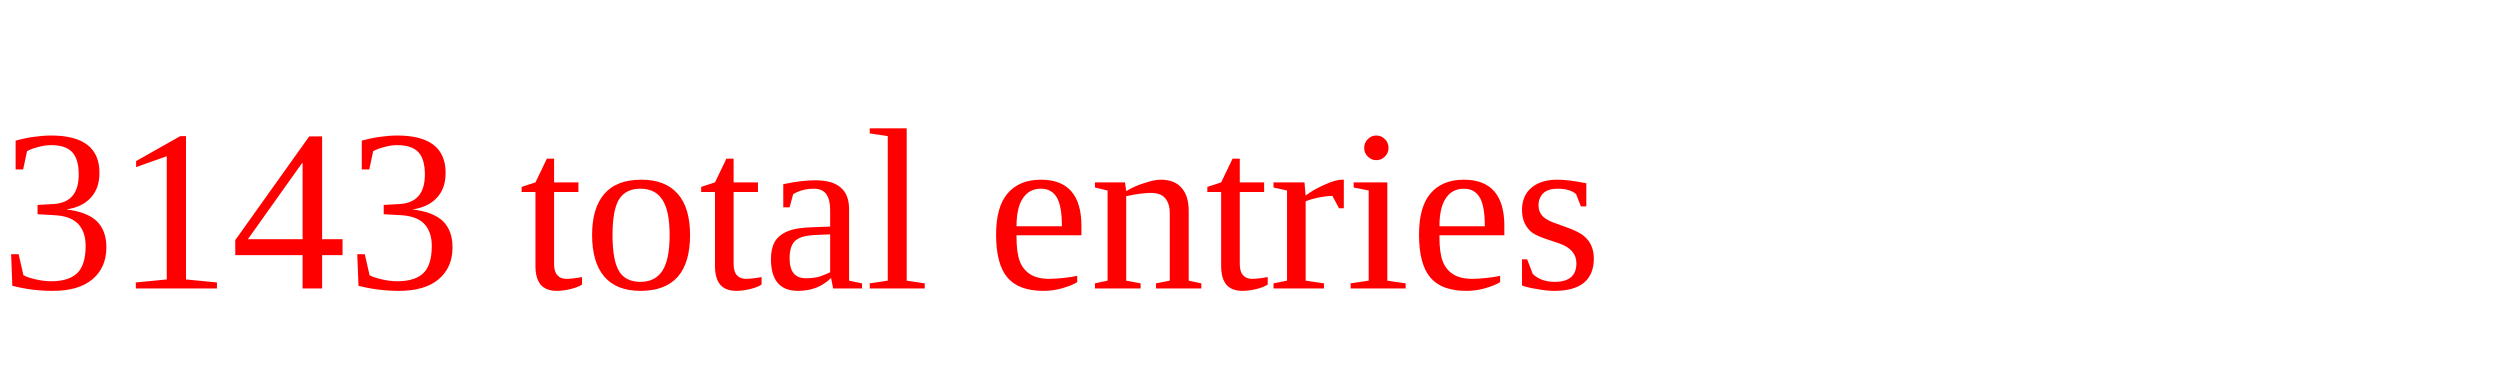
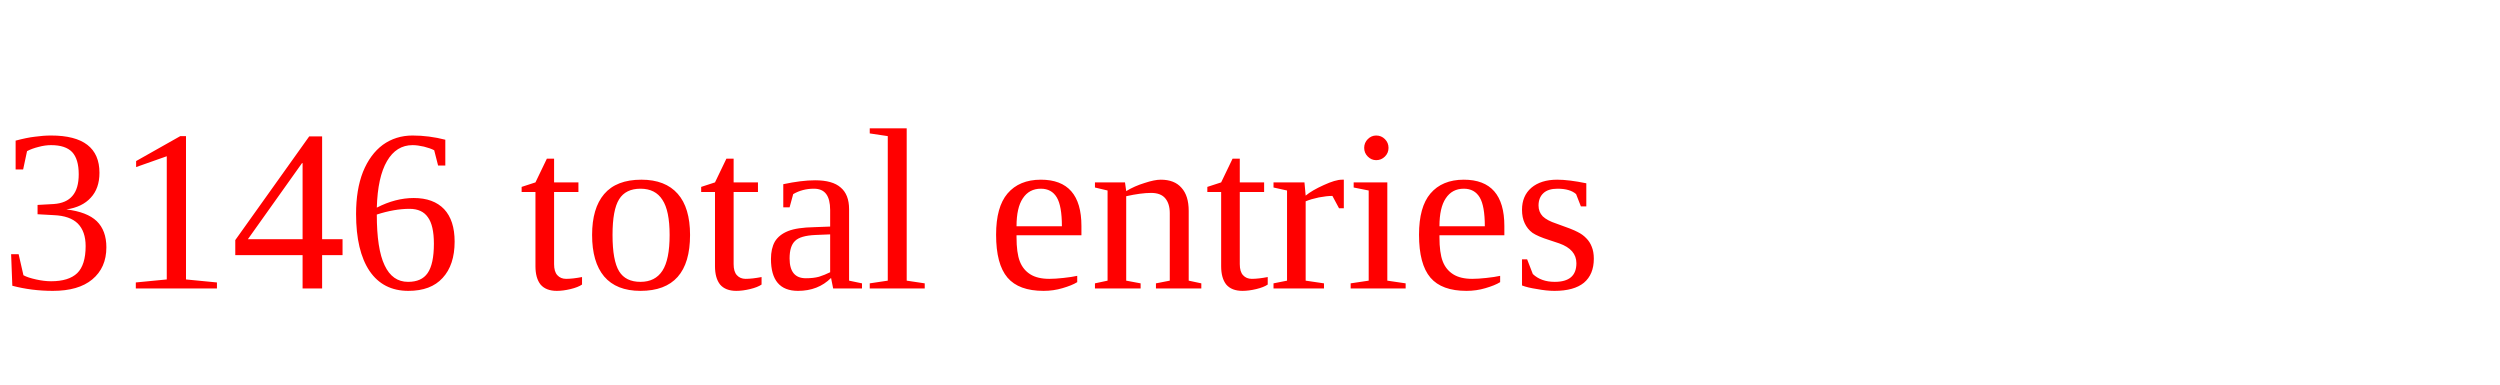
<svg xmlns="http://www.w3.org/2000/svg" height="20" width="130" version="1.1">
-   <text x="0" y="15" fill="red">3143 total entries</text>
+   <text x="0" y="15" fill="red">3146 total entries</text>
</svg>
